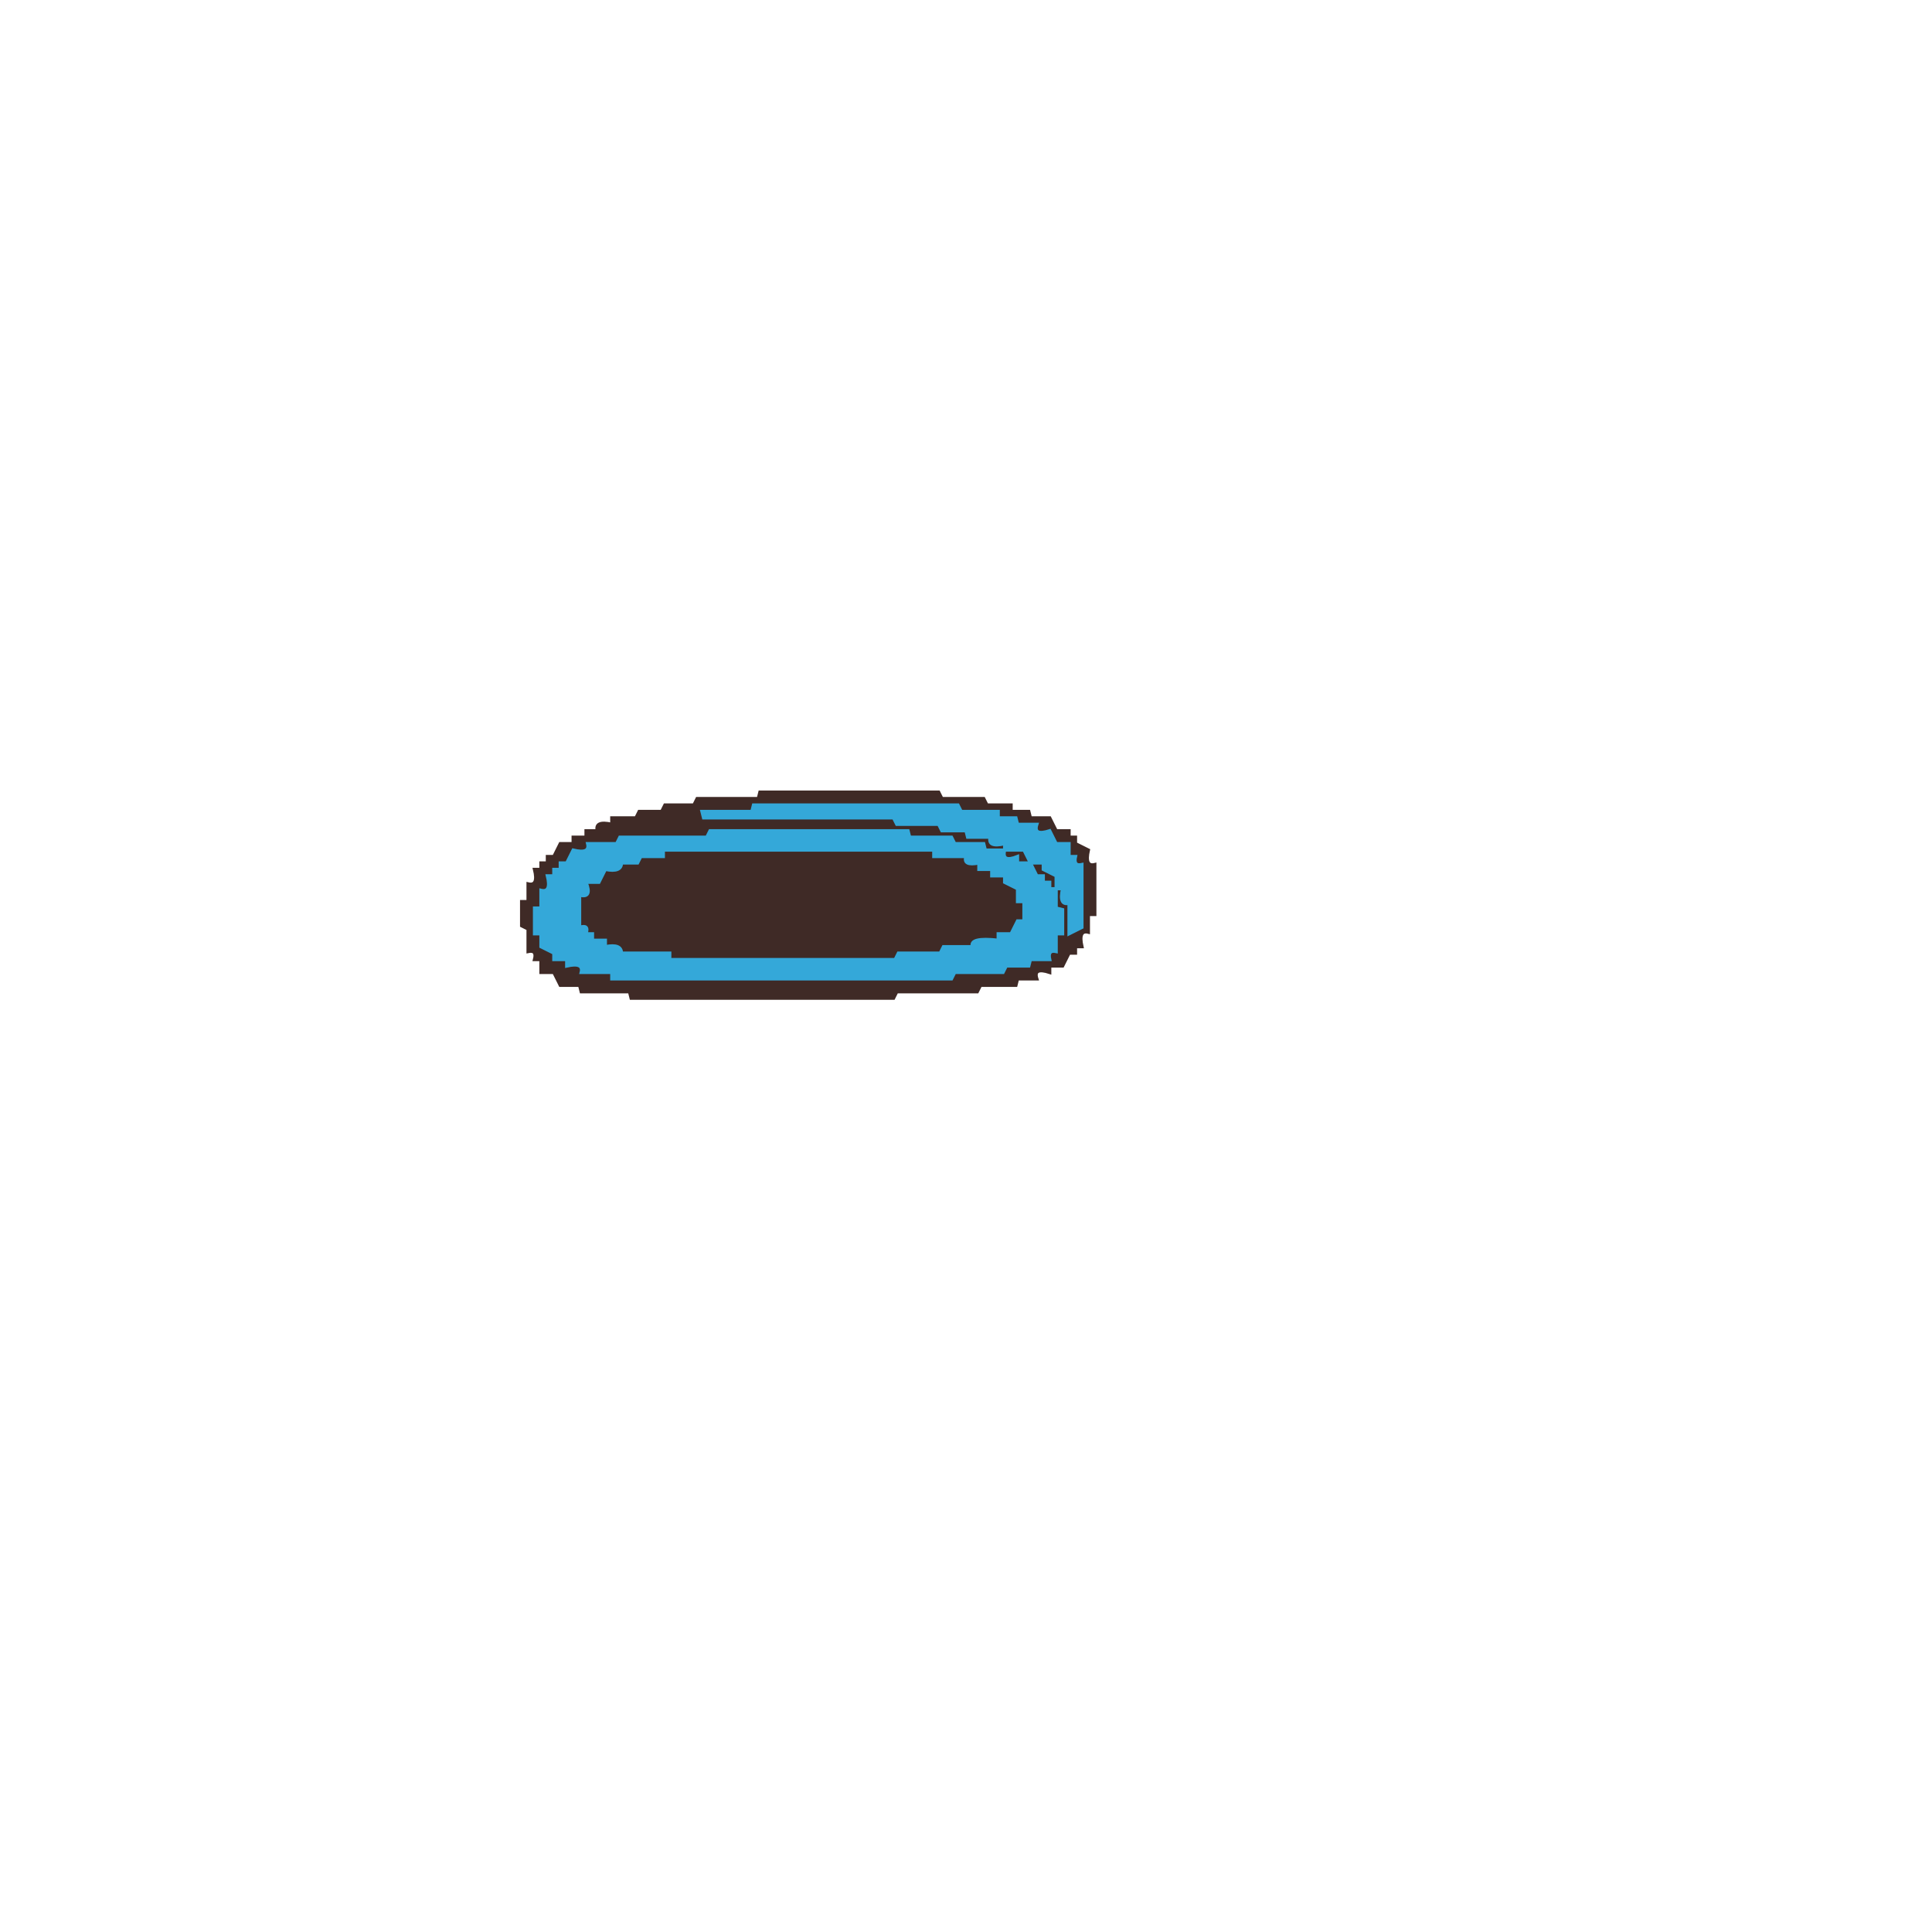
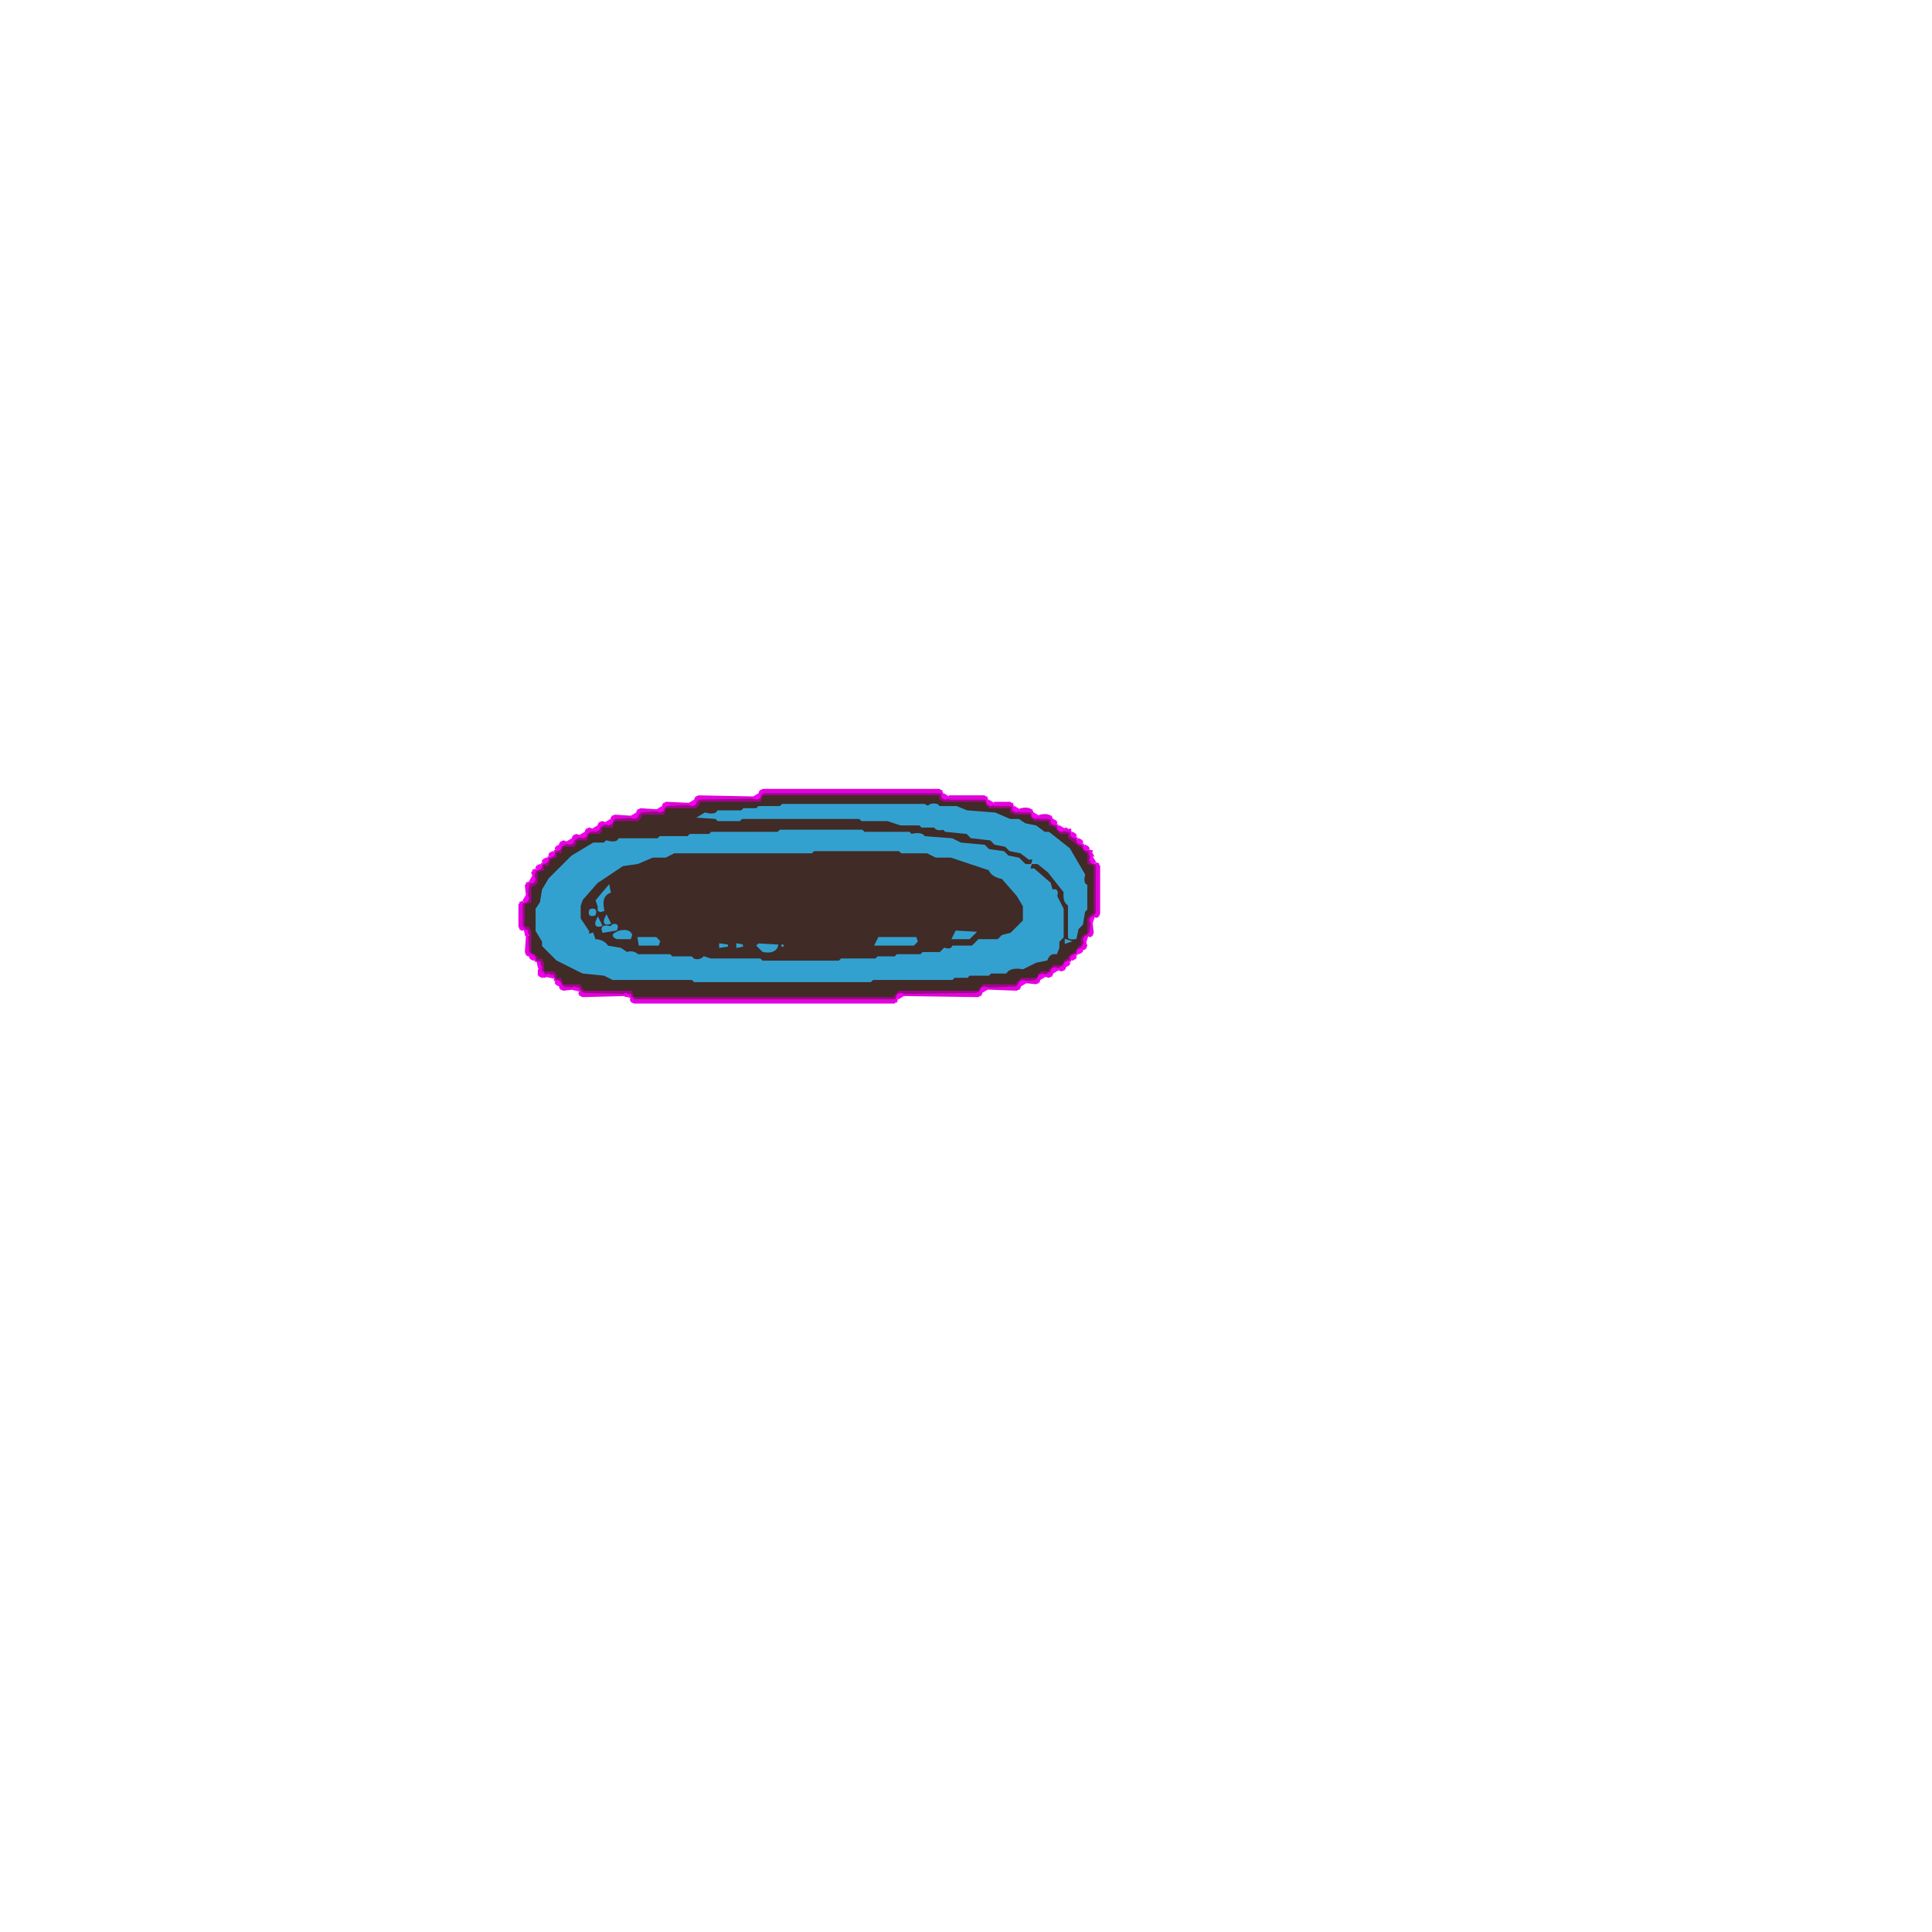
- <svg xmlns="http://www.w3.org/2000/svg" width="300" height="300" viewBox="0 0 600 600" version="1.1" desc="Created with imagetracer.js version 1.2.6">
-   <path fill="rgb(63,42,38)" stroke="rgb(63,42,38)" stroke-width="1" opacity="1" d="M 236 246 L 291.5 246 L 292.5 248 L 305.5 248 L 306.5 250 L 314 250 L 314 252 L 319.5 252 L 320 254 L 326 254 L 328 258 L 332 258 L 332 260 L 334 260 L 334 262 L 338 264 Q 336.8 269.3 340 268.5 L 340 284 L 338 284 L 338 289.5 Q 334.8 288.7 336 294 L 334 294 L 334 296 L 332 296 L 330 300 L 326 300 L 326 302 Q 320.8 300.3 322 304 L 316 304 L 315.5 306 L 304.5 306 L 303.5 308 L 278.5 308 L 277.5 310 L 196 310 L 195.5 308 L 180.5 308 L 180 306 L 174 306 L 172 302 L 168 302 L 168 298 L 166 298 Q 166.8 294.9 164 295.5 L 164 288.5 L 162 287.5 L 162 280 L 164 280 L 164 274.5 Q 167.3 275.3 166 270 L 168 270 L 168 268 L 170 268 L 170 266 L 172 266 L 174 262 L 178 262 L 178 260 L 182 260 L 182 258 L 185.5 258 Q 184.7 254.8 190 256 L 190 254 L 197.5 254 L 198.5 252 L 205.5 252 L 206.5 250 L 215.5 250 L 216.5 248 L 235.5 248 L 236 246 Z M 234 250 L 234 252 L 218 252 L 219 254 L 278 254 L 279 256 L 292 256 L 293 258 L 300 258 L 301 260 L 308 260 Q 307 264 312 262 L 312 264 L 318 264 L 320 268 L 324 268 L 326 272 L 328 272 L 328 276 L 330 276 Q 329 281 332 281 L 332 290 L 336 288 L 336 269 Q 333 269 334 266 L 332 266 L 332 262 L 328 262 L 326 258 Q 321 260 322 256 L 316 256 L 316 254 L 310 254 L 310 252 L 299 252 L 298 250 L 234 250 Z M 220 258 L 220 260 L 193 260 L 192 262 L 182 262 L 182 264 L 178 264 L 176 268 L 174 268 L 174 270 L 172 270 L 172 272 L 170 272 Q 171 277 168 277 L 168 282 L 166 282 L 166 290 L 168 290 L 168 294 L 172 296 L 172 298 L 176 298 L 176 300 Q 181 299 181 302 L 190 302 L 190 304 L 296 304 L 297 302 L 312 302 L 313 300 L 320 300 L 320 298 L 326 298 Q 325 295 328 296 L 328 290 L 330 290 L 330 283 L 328 282 L 328 276 L 324 274 L 324 272 L 322 272 L 322 270 L 320 270 L 320 268 Q 315 269 316 266 L 312 266 L 312 264 L 306 264 L 306 262 L 297 262 L 296 260 L 283 260 L 282 258 L 220 258 Z " />
-   <path fill="rgb(63,42,38)" stroke="rgb(63,42,38)" stroke-width="1" opacity="1" d="M 206 264 L 289.5 264 L 290 266 L 299.5 266 Q 298.7 269.3 304 268 L 304 270 L 308 270 L 308 272 L 312 272 L 312 274 L 316 276 L 316 280 L 318 280 L 318 286 L 316 286 L 314 290 L 310 290 L 309.5 292 Q 300.7 290.6 301.5 294 L 292.5 294 L 291.5 296 L 278.5 296 L 277.5 298 L 208 298 L 207.5 296 L 192.5 296 Q 193.3 292.8 188 294 L 188 292 L 184 292 L 184 290 L 182 290 Q 182.8 286.9 180 287.5 L 180 278 Q 183.7 279.2 182 274 L 186 274 L 188 270 Q 193.3 271.3 192.5 268 L 198 268 L 198.5 266 L 206 266 L 206 264 Z " />
-   <path fill="rgb(52,168,217)" stroke="rgb(52,168,217)" stroke-width="1" opacity="1" d="M 234 250 L 297.5 250 L 298.5 252 L 310 252 L 310 254 L 315.5 254 L 316 256 L 322 256 Q 320.8 259.7 326 258 L 328 262 L 332 262 L 332 266 L 334 266 Q 333.3 269.1 336 268.5 L 336 288 L 332 290 L 332 280.5 Q 328.8 281.3 330 276 L 328 276 L 328 282 L 330 282.5 L 330 290 L 328 290 L 328 295.5 Q 325.3 294.9 326 298 L 320 298 L 319.5 300 L 312.5 300 L 311.5 302 L 296.5 302 L 295.5 304 L 190 304 L 190 302 L 180.5 302 Q 181.3 298.8 176 300 L 176 298 L 172 298 L 172 296 L 168 294 L 168 290 L 166 290 L 166 282 L 168 282 L 168 276.5 Q 171.3 277.3 170 272 L 172 272 L 172 270 L 174 270 L 174 268 L 176 268 L 178 264 Q 183.3 265.3 182.5 262 L 191.5 262 L 192.5 260 L 219.5 260 L 220.5 258 L 282 258 L 282.5 260 L 295.5 260 L 296.5 262 L 305.5 262 L 306 264 L 312 264 L 312 262 Q 306.7 263.3 307.5 260 L 300.5 260 L 300 258 L 292.5 258 L 291.5 256 L 278.5 256 L 277.5 254 L 218.5 254 L 218 252 L 233.5 252 L 234 250 Z M 206 264 L 206 266 L 199 266 L 198 268 L 193 268 Q 193 271 188 270 L 186 274 L 182 274 Q 184 279 180 278 L 180 288 Q 183 287 182 290 L 184 290 L 184 292 L 188 292 L 188 294 Q 193 293 193 296 L 208 296 L 208 298 L 278 298 L 279 296 L 292 296 L 293 294 L 302 294 Q 301 291 310 292 L 310 290 L 314 290 L 316 286 L 318 286 L 318 280 L 316 280 L 316 276 L 312 274 L 312 272 L 308 272 L 308 270 L 304 270 L 304 268 Q 299 269 300 266 L 290 266 L 290 264 L 206 264 Z M 312 264 Q 311 268 316 266 L 316 268 L 320 268 L 318 264 L 312 264 Z M 320 268 L 322 272 L 324 272 L 324 274 L 326 274 L 326 276 L 328 276 L 328 272 L 324 270 L 324 268 L 320 268 Z " />
+ <svg xmlns="http://www.w3.org/2000/svg" width="300" height="300" viewBox="0 0 900 900" version="1.1" desc="Created with imagetracer.js version 1.2.6">
+   <path fill="rgb(64,43,38)" stroke="rgb(64,43,38)" stroke-width="1" opacity="1" d="M 355 370 L 437.5 370 L 438 371.5 L 439.5 373 L 459 373 L 460.5 376 L 470.5 376 L 471 377.5 L 472.5 379 L 480 379 L 481.5 382 L 488.5 382 L 489 383.5 L 492 385 L 493.5 388 L 498 388 L 498 389.5 L 502.5 394 L 504 394 L 505.5 397 L 507 397 L 507 401.5 L 510 403 L 510 425.5 L 508.5 426 L 507 427.5 L 507 435 L 504 436.5 L 504 441 L 502.5 441 L 501 444 L 498 445.5 Q 498.8 447.8 496.5 447 L 495 450 L 490.5 450 L 489 451.5 L 489 453 L 484.5 453 L 483 456 L 475.5 456 L 474 457.5 L 473.5 459 L 457.5 459 L 456 462 L 418.5 462 L 417 463.5 L 416.5 465 L 295 465 L 293.5 462 L 271.5 462 L 271 460.5 L 269.5 459 L 262 459 L 260.5 456 Q 258.3 456.8 259 454.5 L 257.5 453 L 253 453 L 253 448.5 L 251.5 447 Q 249.3 447.8 250 445.5 L 247 444 L 247 433.5 L 245.5 432 L 244 431.5 L 244 421 L 247 419.5 L 247 412.5 L 248.5 412 L 250 410.5 L 250 406 L 253 404.5 Q 252.3 402.3 254.5 403 L 256 400 L 259 398.5 Q 258.3 396.3 260.5 397 L 262 394 L 266.5 394 L 268 392.5 L 268 391 L 272.5 391 L 274 388 L 278.5 388 L 280 386.5 L 280 385 L 284.5 385 L 286 382 L 296.5 382 L 298 380.5 L 298.5 379 L 308.5 379 L 310 376 L 323.5 376 L 325 374.5 L 325.5 373 L 353.5 373 L 355 370 Z M 365 375 L 364 376 L 354 376 L 353 377 L 347 377 L 346 378 L 335 378 Q 333 380 329 379 L 326 381 L 334 381 L 335 382 L 345 382 L 346 381 L 401 381 L 402 382 L 414 382 L 420 384 L 429 384 L 430 385 L 436 385 Q 436 387 440 386 L 441 387 L 451 388 L 453 390 L 462 391 L 464 393 L 469 394 L 471 396 L 476 397 L 480 400 Q 482 399 481 402 L 484 402 L 489 406 L 496 416 Q 495 420 498 422 L 498 437 Q 498 437 501 437 L 502 433 L 504 431 L 505 425 L 506 424 L 506 413 Q 504 412 505 408 L 498 396 L 489 388 L 487 388 L 483 385 L 478 384 L 475 382 L 471 382 L 464 379 L 451 378 L 446 376 L 438 376 L 437 375 Q 433 374 433 376 L 431 375 L 365 375 Z M 364 387 L 363 388 L 332 388 L 331 389 L 322 389 L 321 390 L 308 390 L 307 391 L 289 391 Q 287 393 283 392 L 282 393 L 277 393 L 267 399 L 256 410 L 253 415 L 252 421 L 250 424 L 250 434 L 253 439 L 253 441 L 260 447 L 272 453 L 282 454 L 286 456 L 323 456 L 324 457 L 406 457 L 407 456 L 444 456 L 445 455 L 451 455 L 452 454 L 461 454 L 462 453 L 469 453 Q 471 450 477 451 L 483 448 L 488 447 Q 489 444 492 444 L 493 442 L 493 439 L 495 437 L 495 424 L 492 418 Q 493 414 490 415 L 489 412 L 482 405 Q 479 406 480 403 L 478 403 L 475 400 L 470 399 L 468 397 L 461 396 L 459 394 L 448 393 L 444 391 L 431 390 Q 429 388 425 389 L 424 388 L 403 388 L 402 387 L 364 387 Z M 497 438 L 497 439 L 498 439 L 497 438 Z " />
+   <path fill="rgb(64,43,38)" stroke="rgb(64,43,38)" stroke-width="1" opacity="1" d="M 378.5 396 L 418.5 396 L 419.5 397 L 431.5 397 L 435.5 399 L 442.5 399 L 460.5 405 Q 462.3 408.3 466.5 409 L 474 416.5 L 477 421.5 L 477 428.5 L 470.5 435 L 466.5 436 L 464.5 438 L 455.5 438 L 452.5 441 L 443.5 441 Q 442.8 442.8 439.5 442 L 437.5 444 L 429.5 444 L 428.5 445 L 417.5 445 L 416.5 446 L 408.5 446 L 407.5 447 L 391.5 447 L 390.5 448 L 354.5 448 L 353.5 447 L 330.5 447 L 327.5 446 Q 326.5 448 322.5 447 L 321.5 446 L 312.5 446 L 311.5 445 L 296.5 445 Q 295.5 443 291.5 444 L 288.5 442 L 282.5 441 Q 280.6 438.2 277 438 L 275.5 435 Q 273.3 435.8 274 433.5 L 270 427.5 L 270 421.5 L 271 418.5 L 277.5 411 L 289.5 403 L 296.5 402 L 303.5 399 L 309.5 399 L 313.5 397 L 377.5 397 L 378.5 396 Z M 284 413 L 278 420 L 279 423 Q 278 425 281 424 Q 280 417 284 416 L 284 413 Z M 275 424 Q 274 427 277 426 Q 278 423 275 424 Z M 283 427 Q 280 431 284 430 L 283 427 Z M 279 428 Q 276 432 280 431 L 279 428 Z M 286 431 L 285 432 Q 280 431 281 434 L 287 433 Q 288 430 286 431 Z M 289 434 L 287 435 Q 285 436 288 437 L 294 437 L 294 436 Q 293 433 289 434 Z M 446 434 L 444 437 L 452 437 L 454 435 L 446 434 Z M 298 437 L 298 440 L 307 440 L 307 439 L 306 437 L 298 437 Z M 410 437 L 408 440 L 426 440 L 427 439 L 427 437 L 410 437 Z M 336 440 L 336 441 L 339 441 L 336 440 Z M 344 440 L 344 441 L 346 441 L 344 440 Z M 354 440 L 353 441 L 356 443 Q 361 444 362 441 L 354 440 Z M 365 440 L 365 441 L 365 440 Z " />
+   <path fill="rgb(154,8,134)" stroke="rgb(154,8,134)" stroke-width="1" opacity="1" d="M 355.5 369 L 437.5 369 L 439 370.5 L 439.5 372 L 458.5 372 L 460 375 L 470.5 375 L 472 376.5 L 472.5 378 L 479.5 378 L 481 381 L 488.5 381 L 490 382.5 Q 489.3 384.8 491.5 384 L 493 387 L 497.5 387 L 499 388.5 Q 498.3 390.8 500.5 390 L 502 393 L 505 394.5 Q 504.3 396.8 506.5 396 L 508 397.5 L 508 402 L 511 403.5 L 511 425.5 L 509.5 427 L 508 427.5 L 508 434.5 L 505 436 L 505 440.5 L 503.5 442 Q 501.3 441.3 502 443.5 L 499 445 L 497.5 448 Q 495.3 447.3 496 449.5 L 494.5 451 L 490 451 L 488.5 454 L 484 454 L 484 455.5 L 482.5 457 L 475 457 L 473.5 460 L 457.5 460 L 457 461.5 L 455.5 463 L 418 463 L 416.5 466 L 295.5 466 L 294 464.5 L 293.5 463 L 271.5 463 L 270 460 L 262.5 460 L 261 458.5 Q 261.8 456.3 259.5 457 L 258 454 L 253.5 454 L 252 452.5 L 252 448 L 250.5 448 L 249 445 L 246 443.5 L 246 433.5 L 244.5 433 L 243 431.5 L 243 421.5 L 246 420 L 246 412.5 L 247.5 411 L 249 411 L 249 406.5 L 252 405 L 253.5 402 Q 255.8 402.8 255 400.5 L 258 399 L 259.5 396 Q 261.8 396.8 261 394.5 L 262.5 393 L 267 393 L 268.5 390 L 273 390 L 273 388.5 L 274.5 387 L 279 387 L 280.5 384 L 285 384 L 285 382.5 L 286.5 381 L 297 381 L 298.5 378 L 308.5 378 L 309 376.5 L 310.5 375 L 324 375 L 325.5 372 L 353.5 372 L 354 370.5 L 355.5 369 Z M 355 370 L 354 373 L 326 373 L 325 375 L 324 376 L 310 376 L 309 379 L 299 379 L 298 381 L 297 382 L 286 382 L 285 385 L 280 385 L 280 387 L 279 388 L 274 388 L 273 391 L 268 391 L 268 393 L 267 394 L 262 394 L 261 397 Q 258 396 259 399 L 256 400 L 255 403 Q 252 402 253 405 L 250 406 L 250 411 L 249 412 L 247 413 L 247 420 L 244 421 L 244 432 L 246 432 L 247 434 L 247 444 L 250 446 Q 249 448 252 447 L 253 449 L 253 453 L 258 453 L 259 455 Q 258 457 261 456 L 262 459 L 270 459 L 271 461 L 272 462 L 294 462 L 295 465 L 417 465 L 417 464 L 419 462 L 456 462 L 458 459 L 474 459 L 474 458 L 476 456 L 483 456 L 485 453 L 489 453 L 489 452 L 491 450 L 495 450 L 497 447 Q 499 448 498 446 L 501 444 L 503 441 L 504 441 L 504 437 L 507 435 L 507 428 L 509 426 L 510 426 L 510 403 L 507 402 L 507 397 L 506 397 L 504 394 L 503 394 L 498 390 L 498 388 L 494 388 L 492 385 L 489 384 L 489 382 L 482 382 L 480 379 L 473 379 L 471 378 L 471 376 L 461 376 L 459 373 L 440 373 L 438 372 L 438 370 L 355 370 Z " />
+   <path fill="rgb(226,2,221)" stroke="rgb(226,2,221)" stroke-width="1" opacity="1" d="M 355.5 368 L 437.5 368 L 439 369.5 L 437.5 369 L 355.5 369 L 354.5 370 Q 353 369 355.5 368 Z " />
+   <path fill="rgb(226,2,221)" stroke="rgb(226,2,221)" stroke-width="1" opacity="1" d="M 325.5 371 L 351 371.5 L 325.5 372 L 324.5 373 Q 323 372 325.5 371 Z " />
+   <path fill="rgb(226,2,221)" stroke="rgb(226,2,221)" stroke-width="1" opacity="1" d="M 353.5 371 L 353.5 372 L 353.5 371 Z " />
+   <path fill="rgb(226,2,221)" stroke="rgb(226,2,221)" stroke-width="1" opacity="1" d="M 439.5 371 L 439.5 372 L 439.5 371 Z " />
+   <path fill="rgb(226,2,221)" stroke="rgb(226,2,221)" stroke-width="1" opacity="1" d="M 442.5 371 L 458.5 371 L 460 372.5 L 458.5 372 L 442.5 372 L 442.5 371 Z " />
+   <path fill="rgb(226,2,221)" stroke="rgb(226,2,221)" stroke-width="1" opacity="1" d="M 310.5 374 L 321 374.5 L 310.5 375 L 309.5 376 Q 308 375 310.5 374 Z " />
+   <path fill="rgb(226,2,221)" stroke="rgb(226,2,221)" stroke-width="1" opacity="1" d="M 323.5 374 L 323.5 375 L 323.5 374 Z " />
+   <path fill="rgb(226,2,221)" stroke="rgb(226,2,221)" stroke-width="1" opacity="1" d="M 460.5 374 L 460.5 375 L 460.5 374 Z " />
+   <path fill="rgb(226,2,221)" stroke="rgb(226,2,221)" stroke-width="1" opacity="1" d="M 463.5 374 L 470.5 374 L 472 375.5 L 470.5 375 L 463.5 375 L 463.5 374 Z " />
+   <path fill="rgb(226,2,221)" stroke="rgb(226,2,221)" stroke-width="1" opacity="1" d="M 298.5 377 L 306 377.5 L 298.5 378 L 297.5 379 Q 296 378 298.5 377 Z " />
+   <path fill="rgb(226,2,221)" stroke="rgb(226,2,221)" stroke-width="1" opacity="1" d="M 308.5 377 L 308.5 378 L 308.5 377 Z " />
+   <path fill="rgb(226,2,221)" stroke="rgb(226,2,221)" stroke-width="1" opacity="1" d="M 472.5 377 L 472.5 378 L 472.5 377 Z " />
+   <path fill="rgb(226,2,221)" stroke="rgb(226,2,221)" stroke-width="1" opacity="1" d="M 475.5 377 Q 480 376 481 378.5 L 479.5 378 L 475.5 378 L 475.5 377 Z " />
+   <path fill="rgb(226,2,221)" stroke="rgb(226,2,221)" stroke-width="1" opacity="1" d="M 286.5 380 L 294 380.5 L 286.5 381 L 285.5 382 Q 284 381 286.5 380 Z " />
+   <path fill="rgb(226,2,221)" stroke="rgb(226,2,221)" stroke-width="1" opacity="1" d="M 296.5 380 L 296.5 381 L 296.5 380 Z " />
+   <path fill="rgb(226,2,221)" stroke="rgb(226,2,221)" stroke-width="1" opacity="1" d="M 481.5 380 L 481.5 381 L 481.5 380 Z " />
+   <path fill="rgb(226,2,221)" stroke="rgb(226,2,221)" stroke-width="1" opacity="1" d="M 484.5 380 Q 489 379 490 381.5 L 488.5 381 L 484.5 381 L 484.5 380 Z " />
+   <path fill="rgb(226,2,221)" stroke="rgb(226,2,221)" stroke-width="1" opacity="1" d="M 280.5 383 L 282 383.5 L 279.5 385 Q 278 384 280.5 383 Z " />
+   <path fill="rgb(226,2,221)" stroke="rgb(226,2,221)" stroke-width="1" opacity="1" d="M 284.5 383 L 284.5 384 L 284.5 383 Z " />
+   <path fill="rgb(226,2,221)" stroke="rgb(226,2,221)" stroke-width="1" opacity="1" d="M 490.5 383 L 490.5 384 L 490.5 383 Z " />
+   <path fill="rgb(226,2,221)" stroke="rgb(226,2,221)" stroke-width="1" opacity="1" d="M 492.5 384 L 492.5 385 L 492.5 384 Z " />
+   <path fill="rgb(226,2,221)" stroke="rgb(226,2,221)" stroke-width="1" opacity="1" d="M 274.5 386 L 276 386.5 L 273.5 388 Q 272 387 274.5 386 Z " />
+   <path fill="rgb(226,2,221)" stroke="rgb(226,2,221)" stroke-width="1" opacity="1" d="M 278.5 386 L 278.5 387 L 278.5 386 Z " />
+   <path fill="rgb(226,2,221)" stroke="rgb(226,2,221)" stroke-width="1" opacity="1" d="M 493.5 386 L 493.5 387 L 493.5 386 Z " />
+   <path fill="rgb(226,2,221)" stroke="rgb(226,2,221)" stroke-width="1" opacity="1" d="M 496.5 386 L 499 387.5 L 497.5 387 Q 495.1 386.9 496.5 386 Z " />
+   <path fill="rgb(226,2,221)" stroke="rgb(226,2,221)" stroke-width="1" opacity="1" d="M 268.5 389 L 270 389.5 L 267.5 391 Q 266 390 268.5 389 Z " />
+   <path fill="rgb(226,2,221)" stroke="rgb(226,2,221)" stroke-width="1" opacity="1" d="M 272.5 389 L 272.5 390 L 272.5 389 Z " />
+   <path fill="rgb(226,2,221)" stroke="rgb(226,2,221)" stroke-width="1" opacity="1" d="M 499.5 389 L 499.5 390 L 499.5 389 Z " />
+   <path fill="rgb(226,2,221)" stroke="rgb(226,2,221)" stroke-width="1" opacity="1" d="M 501.5 390 L 501.5 391 L 501.5 390 Z " />
+   <path fill="rgb(226,2,221)" stroke="rgb(226,2,221)" stroke-width="1" opacity="1" d="M 262.5 392 L 264 392.5 L 261.5 394 Q 260 393 262.5 392 Z " />
+   <path fill="rgb(226,2,221)" stroke="rgb(226,2,221)" stroke-width="1" opacity="1" d="M 266.5 392 L 266.5 393 L 266.5 392 Z " />
+   <path fill="rgb(226,2,221)" stroke="rgb(226,2,221)" stroke-width="1" opacity="1" d="M 502.5 392 L 502.5 393 L 502.5 392 Z " />
+   <path fill="rgb(226,2,221)" stroke="rgb(226,2,221)" stroke-width="1" opacity="1" d="M 504.5 393 L 504.5 394 L 504.5 393 Z " />
+   <path fill="rgb(226,2,221)" stroke="rgb(226,2,221)" stroke-width="1" opacity="1" d="M 260.5 395 L 260.5 396 L 260.5 395 Z " />
+   <path fill="rgb(226,2,221)" stroke="rgb(226,2,221)" stroke-width="1" opacity="1" d="M 505.5 395 L 505.5 396 L 505.5 395 Z " />
+   <path fill="rgb(226,2,221)" stroke="rgb(226,2,221)" stroke-width="1" opacity="1" d="M 258.5 396 L 258.5 397 L 258.5 396 Z " />
+   <path fill="rgb(226,2,221)" stroke="rgb(226,2,221)" stroke-width="1" opacity="1" d="M 507.5 396 L 509 398.5 L 508 398.5 L 507.5 396 Z " />
+   <path fill="rgb(226,2,221)" stroke="rgb(226,2,221)" stroke-width="1" opacity="1" d="M 257.5 398 L 257.5 399 L 257.5 398 Z " />
+   <path fill="rgb(226,2,221)" stroke="rgb(226,2,221)" stroke-width="1" opacity="1" d="M 255.5 399 L 255.5 400 L 255.5 399 Z " />
+   <path fill="rgb(226,2,221)" stroke="rgb(226,2,221)" stroke-width="1" opacity="1" d="M 254.5 401 L 254.5 402 L 254.5 401 Z " />
+   <path fill="rgb(226,2,221)" stroke="rgb(226,2,221)" stroke-width="1" opacity="1" d="M 508.5 401 L 508.5 402 L 508.5 401 Z " />
+   <path fill="rgb(226,2,221)" stroke="rgb(226,2,221)" stroke-width="1" opacity="1" d="M 252.5 402 L 252.5 403 L 252.5 402 Z " />
+   <path fill="rgb(226,2,221)" stroke="rgb(226,2,221)" stroke-width="1" opacity="1" d="M 510.5 402 L 512 403.5 L 512 425.5 Q 511 428 510 426.5 L 511 425.5 L 511 403.5 L 510.5 402 Z " />
+   <path fill="rgb(226,2,221)" stroke="rgb(226,2,221)" stroke-width="1" opacity="1" d="M 251.5 404 L 251.5 405 L 251.5 404 Z " />
+   <path fill="rgb(226,2,221)" stroke="rgb(226,2,221)" stroke-width="1" opacity="1" d="M 249.5 405 L 249 406.5 L 248.5 408 L 248 406.5 L 249.5 405 Z " />
+   <path fill="rgb(226,2,221)" stroke="rgb(226,2,221)" stroke-width="1" opacity="1" d="M 248.5 410 L 248.5 411 L 248.5 410 Z " />
+   <path fill="rgb(226,2,221)" stroke="rgb(226,2,221)" stroke-width="1" opacity="1" d="M 246.5 411 L 246 412.5 L 245.5 417 L 245 412.5 L 246.5 411 Z " />
+   <path fill="rgb(226,2,221)" stroke="rgb(226,2,221)" stroke-width="1" opacity="1" d="M 245.5 419 L 245.5 420 L 245.5 419 Z " />
+   <path fill="rgb(226,2,221)" stroke="rgb(226,2,221)" stroke-width="1" opacity="1" d="M 243.5 420 L 243 421.5 L 243 431.5 L 244 432.5 Q 243 434 242 431.5 L 242 421.5 L 243.5 420 Z " />
+   <path fill="rgb(226,2,221)" stroke="rgb(226,2,221)" stroke-width="1" opacity="1" d="M 508.5 427 L 508.5 428 L 508.5 427 Z " />
+   <path fill="rgb(226,2,221)" stroke="rgb(226,2,221)" stroke-width="1" opacity="1" d="M 508.5 430 L 509 434.5 Q 508 437 507 435.5 L 508 434.5 L 508.5 430 Z " />
+   <path fill="rgb(226,2,221)" stroke="rgb(226,2,221)" stroke-width="1" opacity="1" d="M 245.5 433 L 245.5 434 L 245.5 433 Z " />
+   <path fill="rgb(226,2,221)" stroke="rgb(226,2,221)" stroke-width="1" opacity="1" d="M 245.5 436 L 246 443.5 L 247 444.5 Q 246 446 245 443.5 L 245.5 436 Z " />
+   <path fill="rgb(226,2,221)" stroke="rgb(226,2,221)" stroke-width="1" opacity="1" d="M 505.5 436 L 505.5 437 L 505.5 436 Z " />
+   <path fill="rgb(226,2,221)" stroke="rgb(226,2,221)" stroke-width="1" opacity="1" d="M 505.5 439 L 506 440.5 Q 505 443 504 441.5 L 505.5 439 Z " />
+   <path fill="rgb(226,2,221)" stroke="rgb(226,2,221)" stroke-width="1" opacity="1" d="M 502.5 442 L 502.5 443 L 502.5 442 Z " />
+   <path fill="rgb(226,2,221)" stroke="rgb(226,2,221)" stroke-width="1" opacity="1" d="M 501.5 444 L 501.5 445 L 501.5 444 Z " />
+   <path fill="rgb(226,2,221)" stroke="rgb(226,2,221)" stroke-width="1" opacity="1" d="M 248.5 445 L 248.5 446 L 248.5 445 Z " />
+   <path fill="rgb(226,2,221)" stroke="rgb(226,2,221)" stroke-width="1" opacity="1" d="M 499.5 445 L 499.5 446 L 499.5 445 Z " />
+   <path fill="rgb(226,2,221)" stroke="rgb(226,2,221)" stroke-width="1" opacity="1" d="M 249.5 447 L 249.5 448 L 249.5 447 Z " />
+   <path fill="rgb(226,2,221)" stroke="rgb(226,2,221)" stroke-width="1" opacity="1" d="M 498.5 447 L 498.5 448 L 498.5 447 Z " />
+   <path fill="rgb(226,2,221)" stroke="rgb(226,2,221)" stroke-width="1" opacity="1" d="M 251.5 448 L 251.5 449 L 251.5 448 Z " />
+   <path fill="rgb(226,2,221)" stroke="rgb(226,2,221)" stroke-width="1" opacity="1" d="M 496.5 448 L 496.5 449 L 496.5 448 Z " />
+   <path fill="rgb(226,2,221)" stroke="rgb(226,2,221)" stroke-width="1" opacity="1" d="M 495.5 450 Q 497 451 494.5 452 L 493 451.5 L 495.5 450 Z " />
+   <path fill="rgb(226,2,221)" stroke="rgb(226,2,221)" stroke-width="1" opacity="1" d="M 251.5 451 L 253.5 454 L 255 454.5 L 253.5 455 Q 249.9 453.9 251.5 451 Z " />
+   <path fill="rgb(226,2,221)" stroke="rgb(226,2,221)" stroke-width="1" opacity="1" d="M 490.5 451 L 490.5 452 L 490.5 451 Z " />
+   <path fill="rgb(226,2,221)" stroke="rgb(226,2,221)" stroke-width="1" opacity="1" d="M 489.5 453 Q 491 454 488.5 455 L 487 454.5 L 489.5 453 Z " />
+   <path fill="rgb(226,2,221)" stroke="rgb(226,2,221)" stroke-width="1" opacity="1" d="M 257.5 454 L 257.5 455 L 257.5 454 Z " />
+   <path fill="rgb(226,2,221)" stroke="rgb(226,2,221)" stroke-width="1" opacity="1" d="M 484.5 454 L 484.5 455 L 484.5 454 Z " />
+   <path fill="rgb(226,2,221)" stroke="rgb(226,2,221)" stroke-width="1" opacity="1" d="M 258.5 456 L 258.5 457 L 258.5 456 Z " />
+   <path fill="rgb(226,2,221)" stroke="rgb(226,2,221)" stroke-width="1" opacity="1" d="M 483.5 456 Q 485 457 482.5 458 L 478 457.5 L 482.5 457 L 483.5 456 Z " />
+   <path fill="rgb(226,2,221)" stroke="rgb(226,2,221)" stroke-width="1" opacity="1" d="M 260.5 457 L 260.5 458 L 260.5 457 Z " />
+   <path fill="rgb(226,2,221)" stroke="rgb(226,2,221)" stroke-width="1" opacity="1" d="M 475.5 457 L 475.5 458 L 475.5 457 Z " />
+   <path fill="rgb(226,2,221)" stroke="rgb(226,2,221)" stroke-width="1" opacity="1" d="M 261.5 459 L 262.5 460 L 267 460.5 L 262.5 461 Q 260 460 261.5 459 Z " />
+   <path fill="rgb(226,2,221)" stroke="rgb(226,2,221)" stroke-width="1" opacity="1" d="M 474.5 459 Q 476 460 473.5 461 L 460 460.5 L 473.5 460 L 474.5 459 Z " />
+   <path fill="rgb(226,2,221)" stroke="rgb(226,2,221)" stroke-width="1" opacity="1" d="M 269.5 460 L 269.5 461 L 269.5 460 Z " />
+   <path fill="rgb(226,2,221)" stroke="rgb(226,2,221)" stroke-width="1" opacity="1" d="M 457.5 460 L 457.5 461 L 457.5 460 Z " />
+   <path fill="rgb(226,2,221)" stroke="rgb(226,2,221)" stroke-width="1" opacity="1" d="M 270.5 462 L 271.5 463 L 291 463.5 L 271.5 464 Q 269 463 270.5 462 Z " />
+   <path fill="rgb(226,2,221)" stroke="rgb(226,2,221)" stroke-width="1" opacity="1" d="M 456.5 462 Q 458 463 455.5 464 L 421 463.5 L 455.5 463 L 456.5 462 Z " />
+   <path fill="rgb(226,2,221)" stroke="rgb(226,2,221)" stroke-width="1" opacity="1" d="M 293.5 463 L 293.5 464 L 293.5 463 Z " />
+   <path fill="rgb(226,2,221)" stroke="rgb(226,2,221)" stroke-width="1" opacity="1" d="M 418.5 463 L 418.5 464 L 418.5 463 Z " />
+   <path fill="rgb(226,2,221)" stroke="rgb(226,2,221)" stroke-width="1" opacity="1" d="M 294.5 465 L 295.5 466 L 416.5 466 L 418 465.5 L 416.5 467 L 295.5 467 Q 293 466 294.5 465 Z " />
+   <path fill="rgb(242,0,240)" stroke="rgb(242,0,240)" stroke-width="1" opacity="1" d="M 354.5 368 L 354.5 369 L 354.5 368 Z " />
+   <path fill="rgb(242,0,240)" stroke="rgb(242,0,240)" stroke-width="1" opacity="1" d="M 438.5 368 L 438.5 369 L 438.5 368 Z " />
+   <path fill="rgb(242,0,240)" stroke="rgb(242,0,240)" stroke-width="1" opacity="1" d="M 353.5 370 Q 355 371 352.5 372 L 351 371.5 L 353.5 370 Z " />
+   <path fill="rgb(242,0,240)" stroke="rgb(242,0,240)" stroke-width="1" opacity="1" d="M 439.5 370 L 442 371.5 L 440.5 372 Q 438 371 439.5 370 Z " />
+   <path fill="rgb(242,0,240)" stroke="rgb(242,0,240)" stroke-width="1" opacity="1" d="M 324.5 371 L 324.5 372 L 324.5 371 Z " />
+   <path fill="rgb(242,0,240)" stroke="rgb(242,0,240)" stroke-width="1" opacity="1" d="M 459.5 371 L 459.5 372 L 459.5 371 Z " />
+   <path fill="rgb(242,0,240)" stroke="rgb(242,0,240)" stroke-width="1" opacity="1" d="M 323.5 373 Q 325 374 322.5 375 L 321 374.5 L 323.5 373 Z " />
+   <path fill="rgb(242,0,240)" stroke="rgb(242,0,240)" stroke-width="1" opacity="1" d="M 460.5 373 L 463 374.5 L 461.5 375 Q 459 374 460.5 373 Z " />
+   <path fill="rgb(242,0,240)" stroke="rgb(242,0,240)" stroke-width="1" opacity="1" d="M 309.5 374 L 309.5 375 L 309.5 374 Z " />
+   <path fill="rgb(242,0,240)" stroke="rgb(242,0,240)" stroke-width="1" opacity="1" d="M 471.5 374 L 471.5 375 L 471.5 374 Z " />
+   <path fill="rgb(242,0,240)" stroke="rgb(242,0,240)" stroke-width="1" opacity="1" d="M 308.5 376 Q 310 377 307.5 378 L 306 377.5 L 308.5 376 Z " />
+   <path fill="rgb(242,0,240)" stroke="rgb(242,0,240)" stroke-width="1" opacity="1" d="M 472.5 376 L 475 377.5 L 473.5 378 Q 471 377 472.5 376 Z " />
+   <path fill="rgb(242,0,240)" stroke="rgb(242,0,240)" stroke-width="1" opacity="1" d="M 297.5 377 L 297.5 378 L 297.5 377 Z " />
+   <path fill="rgb(242,0,240)" stroke="rgb(242,0,240)" stroke-width="1" opacity="1" d="M 480.5 377 L 480.5 378 L 480.5 377 Z " />
+   <path fill="rgb(242,0,240)" stroke="rgb(242,0,240)" stroke-width="1" opacity="1" d="M 296.5 379 Q 298 380 295.5 381 L 294 380.5 L 296.5 379 Z " />
+   <path fill="rgb(242,0,240)" stroke="rgb(242,0,240)" stroke-width="1" opacity="1" d="M 481.5 379 L 484 380.5 L 482.5 381 Q 480 380 481.5 379 Z " />
+   <path fill="rgb(242,0,240)" stroke="rgb(242,0,240)" stroke-width="1" opacity="1" d="M 285.5 380 L 285.5 381 L 285.5 380 Z " />
+   <path fill="rgb(242,0,240)" stroke="rgb(242,0,240)" stroke-width="1" opacity="1" d="M 489.5 380 L 489.5 381 L 489.5 380 Z " />
+   <path fill="rgb(242,0,240)" stroke="rgb(242,0,240)" stroke-width="1" opacity="1" d="M 284.5 382 Q 286 383 283.5 384 L 282 383.5 L 284.5 382 Z " />
+   <path fill="rgb(242,0,240)" stroke="rgb(242,0,240)" stroke-width="1" opacity="1" d="M 490.5 382 Q 493 383 491.5 384 Q 489 383 490.5 382 Z " />
+   <path fill="rgb(242,0,240)" stroke="rgb(242,0,240)" stroke-width="1" opacity="1" d="M 279.5 383 L 279.5 384 L 279.5 383 Z " />
+   <path fill="rgb(242,0,240)" stroke="rgb(242,0,240)" stroke-width="1" opacity="1" d="M 278.5 385 Q 280 386 277.5 387 L 276 386.5 L 278.5 385 Z " />
+   <path fill="rgb(242,0,240)" stroke="rgb(242,0,240)" stroke-width="1" opacity="1" d="M 493.5 385 L 496 386.5 L 494.5 387 Q 492 386 493.5 385 Z " />
+   <path fill="rgb(242,0,240)" stroke="rgb(242,0,240)" stroke-width="1" opacity="1" d="M 273.5 386 L 273.5 387 L 273.5 386 Z " />
+   <path fill="rgb(242,0,240)" stroke="rgb(242,0,240)" stroke-width="1" opacity="1" d="M 498.5 386 L 498.5 387 L 498.5 386 Z " />
+   <path fill="rgb(242,0,240)" stroke="rgb(242,0,240)" stroke-width="1" opacity="1" d="M 272.5 388 Q 274 389 271.5 390 L 270 389.5 L 272.5 388 Z " />
+   <path fill="rgb(242,0,240)" stroke="rgb(242,0,240)" stroke-width="1" opacity="1" d="M 499.5 388 Q 502 389 500.5 390 Q 498 389 499.5 388 Z " />
+   <path fill="rgb(242,0,240)" stroke="rgb(242,0,240)" stroke-width="1" opacity="1" d="M 267.5 389 L 267.5 390 L 267.5 389 Z " />
+   <path fill="rgb(242,0,240)" stroke="rgb(242,0,240)" stroke-width="1" opacity="1" d="M 266.5 391 Q 268 392 265.5 393 L 264 392.5 L 266.5 391 Z " />
+   <path fill="rgb(242,0,240)" stroke="rgb(242,0,240)" stroke-width="1" opacity="1" d="M 502.5 391 Q 505 392 503.5 393 Q 501 392 502.5 391 Z " />
+   <path fill="rgb(242,0,240)" stroke="rgb(242,0,240)" stroke-width="1" opacity="1" d="M 261.5 392 L 261.5 393 L 261.5 392 Z " />
+   <path fill="rgb(242,0,240)" stroke="rgb(242,0,240)" stroke-width="1" opacity="1" d="M 260.5 394 Q 262 395 259.5 396 Q 258 395 260.5 394 Z " />
+   <path fill="rgb(242,0,240)" stroke="rgb(242,0,240)" stroke-width="1" opacity="1" d="M 505.5 394 Q 508 395 506.5 396 Q 504 395 505.5 394 Z " />
+   <path fill="rgb(242,0,240)" stroke="rgb(242,0,240)" stroke-width="1" opacity="1" d="M 508.5 396 L 508.5 397 L 508.5 396 Z " />
+   <path fill="rgb(242,0,240)" stroke="rgb(242,0,240)" stroke-width="1" opacity="1" d="M 257.5 397 Q 259 398 256.5 399 Q 255 398 257.5 397 Z " />
+   <path fill="rgb(242,0,240)" stroke="rgb(242,0,240)" stroke-width="1" opacity="1" d="M 508.5 399 L 510 401.5 Q 509 403 508 400.5 L 508.5 399 Z " />
+   <path fill="rgb(242,0,240)" stroke="rgb(242,0,240)" stroke-width="1" opacity="1" d="M 254.5 400 Q 256 401 253.5 402 Q 252 401 254.5 400 Z " />
+   <path fill="rgb(242,0,240)" stroke="rgb(242,0,240)" stroke-width="1" opacity="1" d="M 511.5 402 L 511.5 403 L 511.5 402 Z " />
+   <path fill="rgb(242,0,240)" stroke="rgb(242,0,240)" stroke-width="1" opacity="1" d="M 251.5 403 Q 253 404 250.5 405 Q 249 404 251.5 403 Z " />
+   <path fill="rgb(242,0,240)" stroke="rgb(242,0,240)" stroke-width="1" opacity="1" d="M 248.5 405 L 248.5 406 L 248.5 405 Z " />
+   <path fill="rgb(242,0,240)" stroke="rgb(242,0,240)" stroke-width="1" opacity="1" d="M 248.5 408 L 249 409.5 Q 248 412 247 410.5 L 248.5 408 Z " />
+   <path fill="rgb(242,0,240)" stroke="rgb(242,0,240)" stroke-width="1" opacity="1" d="M 245.5 411 L 245.5 412 L 245.5 411 Z " />
+   <path fill="rgb(242,0,240)" stroke="rgb(242,0,240)" stroke-width="1" opacity="1" d="M 245.5 417 L 246 418.5 Q 245 421 244 419.5 L 245.5 417 Z " />
+   <path fill="rgb(242,0,240)" stroke="rgb(242,0,240)" stroke-width="1" opacity="1" d="M 242.5 420 L 242.5 421 L 242.5 420 Z " />
+   <path fill="rgb(242,0,240)" stroke="rgb(242,0,240)" stroke-width="1" opacity="1" d="M 511.5 426 L 511.5 427 L 511.5 426 Z " />
+   <path fill="rgb(242,0,240)" stroke="rgb(242,0,240)" stroke-width="1" opacity="1" d="M 509.5 427 L 509 428.5 L 508.5 430 L 508 428.5 L 509.5 427 Z " />
+   <path fill="rgb(242,0,240)" stroke="rgb(242,0,240)" stroke-width="1" opacity="1" d="M 242.5 432 L 242.5 433 L 242.5 432 Z " />
+   <path fill="rgb(242,0,240)" stroke="rgb(242,0,240)" stroke-width="1" opacity="1" d="M 244.5 433 L 246 435.5 L 245 435.5 L 244.5 433 Z " />
+   <path fill="rgb(242,0,240)" stroke="rgb(242,0,240)" stroke-width="1" opacity="1" d="M 508.5 435 L 508.5 436 L 508.5 435 Z " />
+   <path fill="rgb(242,0,240)" stroke="rgb(242,0,240)" stroke-width="1" opacity="1" d="M 506.5 436 L 506 437.5 L 505.5 439 L 505 437.5 L 506.5 436 Z " />
+   <path fill="rgb(242,0,240)" stroke="rgb(242,0,240)" stroke-width="1" opacity="1" d="M 505.5 441 L 505.5 442 L 505.5 441 Z " />
+   <path fill="rgb(242,0,240)" stroke="rgb(242,0,240)" stroke-width="1" opacity="1" d="M 503.5 442 Q 505 443 502.5 444 Q 501 443 503.5 442 Z " />
+   <path fill="rgb(242,0,240)" stroke="rgb(242,0,240)" stroke-width="1" opacity="1" d="M 245.5 444 L 245.5 445 L 245.5 444 Z " />
+   <path fill="rgb(242,0,240)" stroke="rgb(242,0,240)" stroke-width="1" opacity="1" d="M 247.5 445 Q 250 446 248.5 447 Q 246 446 247.5 445 Z " />
+   <path fill="rgb(242,0,240)" stroke="rgb(242,0,240)" stroke-width="1" opacity="1" d="M 500.5 445 Q 502 446 499.5 447 Q 498 446 500.5 445 Z " />
+   <path fill="rgb(242,0,240)" stroke="rgb(242,0,240)" stroke-width="1" opacity="1" d="M 250.5 448 L 252 450.5 L 251 450.5 L 250.5 448 Z " />
+   <path fill="rgb(242,0,240)" stroke="rgb(242,0,240)" stroke-width="1" opacity="1" d="M 497.5 448 Q 499 449 496.5 450 Q 495 449 497.5 448 Z " />
+   <path fill="rgb(242,0,240)" stroke="rgb(242,0,240)" stroke-width="1" opacity="1" d="M 491.5 451 L 493 451.5 L 490.5 453 Q 489 452 491.5 451 Z " />
+   <path fill="rgb(242,0,240)" stroke="rgb(242,0,240)" stroke-width="1" opacity="1" d="M 495.5 451 L 495.5 452 L 495.5 451 Z " />
+   <path fill="rgb(242,0,240)" stroke="rgb(242,0,240)" stroke-width="1" opacity="1" d="M 251.5 453 Q 254 454 252.5 455 Q 250 454 251.5 453 Z " />
+   <path fill="rgb(242,0,240)" stroke="rgb(242,0,240)" stroke-width="1" opacity="1" d="M 255.5 454 L 258 455.5 L 256.5 455 Q 254.1 454.9 255.5 454 Z " />
+   <path fill="rgb(242,0,240)" stroke="rgb(242,0,240)" stroke-width="1" opacity="1" d="M 485.5 454 L 487 454.5 L 484.5 456 Q 483 455 485.5 454 Z " />
+   <path fill="rgb(242,0,240)" stroke="rgb(242,0,240)" stroke-width="1" opacity="1" d="M 489.5 454 L 489.5 455 L 489.5 454 Z " />
+   <path fill="rgb(242,0,240)" stroke="rgb(242,0,240)" stroke-width="1" opacity="1" d="M 259.5 457 Q 262 458 260.5 459 Q 258 458 259.5 457 Z " />
+   <path fill="rgb(242,0,240)" stroke="rgb(242,0,240)" stroke-width="1" opacity="1" d="M 476.5 457 L 478 457.5 L 475.5 459 Q 474 458 476.5 457 Z " />
+   <path fill="rgb(242,0,240)" stroke="rgb(242,0,240)" stroke-width="1" opacity="1" d="M 483.5 457 L 483.5 458 L 483.5 457 Z " />
+   <path fill="rgb(242,0,240)" stroke="rgb(242,0,240)" stroke-width="1" opacity="1" d="M 261.5 460 L 261.5 461 L 261.5 460 Z " />
+   <path fill="rgb(242,0,240)" stroke="rgb(242,0,240)" stroke-width="1" opacity="1" d="M 267.5 460 L 270 461.5 L 268.5 461 Q 266.1 460.9 267.5 460 Z " />
+   <path fill="rgb(242,0,240)" stroke="rgb(242,0,240)" stroke-width="1" opacity="1" d="M 458.5 460 L 460 460.5 L 457.5 462 Q 456 461 458.5 460 Z " />
+   <path fill="rgb(242,0,240)" stroke="rgb(242,0,240)" stroke-width="1" opacity="1" d="M 474.5 460 L 474.5 461 L 474.5 460 Z " />
+   <path fill="rgb(242,0,240)" stroke="rgb(242,0,240)" stroke-width="1" opacity="1" d="M 270.5 463 L 270.5 464 L 270.5 463 Z " />
+   <path fill="rgb(242,0,240)" stroke="rgb(242,0,240)" stroke-width="1" opacity="1" d="M 291.5 463 L 294 464.5 L 292.5 464 Q 290.1 463.9 291.5 463 Z " />
+   <path fill="rgb(242,0,240)" stroke="rgb(242,0,240)" stroke-width="1" opacity="1" d="M 419.5 463 L 421 463.5 L 418.5 465 Q 417 464 419.5 463 Z " />
+   <path fill="rgb(242,0,240)" stroke="rgb(242,0,240)" stroke-width="1" opacity="1" d="M 456.5 463 L 456.5 464 L 456.5 463 Z " />
+   <path fill="rgb(242,0,240)" stroke="rgb(242,0,240)" stroke-width="1" opacity="1" d="M 294.5 466 L 294.5 467 L 294.5 466 Z " />
+   <path fill="rgb(242,0,240)" stroke="rgb(242,0,240)" stroke-width="1" opacity="1" d="M 417.5 466 L 417.5 467 L 417.5 466 Z " />
+   <path fill="rgb(51,161,208)" stroke="rgb(51,161,208)" stroke-width="1" opacity="1" d="M 364.5 375 L 430.5 375 L 432.5 376 Q 433.3 374.3 436.5 375 L 437.5 376 L 445.5 376 L 450.5 378 L 463.5 379 L 470.5 382 L 474.5 382 L 477.5 384 L 482.5 385 L 486.5 388 L 488.5 388 L 498 395.5 L 505 407.5 Q 504 411.5 506 412.5 L 506 423.5 L 505 424.5 L 504 430.5 L 502 432.5 L 501 437 Q 498 437.4 498 436.5 L 498 421.5 Q 495.4 420.1 496 415.5 L 488.5 406 L 483.5 402 L 481 402 Q 482.1 399.3 479.5 400 L 475.5 397 L 470.5 396 L 468.5 394 L 463.5 393 L 461.5 391 L 452.5 390 L 450.5 388 L 440.5 387 L 439.5 386 Q 436.2 386.8 435.5 385 L 429.5 385 L 428.5 384 L 419.5 384 L 413.5 382 L 401.5 382 L 400.5 381 L 345.5 381 L 344.5 382 L 334.5 382 L 333.5 381 L 326 380.5 L 328.5 379 Q 333.3 380.3 334.5 378 L 345.5 378 L 346.5 377 L 352.5 377 L 353.5 376 L 363.5 376 L 364.5 375 Z " />
+   <path fill="rgb(51,161,208)" stroke="rgb(51,161,208)" stroke-width="1" opacity="1" d="M 363.5 387 L 401.5 387 L 402.5 388 L 423.5 388 L 424.5 389 Q 429.3 387.8 430.5 390 L 443.5 391 L 447.5 393 L 458.5 394 L 460.5 396 L 467.5 397 L 469.5 399 L 474.5 400 L 477.5 403 L 480 403 Q 478.9 405.7 481.5 405 L 489 411.5 L 490 415 Q 493 413.8 492 417.5 L 495 423.5 L 495 436.5 L 493 438.5 L 493 441.5 L 492 444 Q 488.8 443.5 487.5 447 L 482.5 448 L 476.5 451 Q 470.5 450 468.5 453 L 461.5 453 L 460.5 454 L 451.5 454 L 450.5 455 L 444.5 455 L 443.5 456 L 406.5 456 L 405.5 457 L 323.5 457 L 322.5 456 L 285.5 456 L 281.5 454 L 271.5 453 L 259.5 447 L 253 440.5 L 253 438.5 L 250 433.5 L 250 423.5 L 252 420.5 L 253 414.5 L 256 409.5 L 266.5 399 L 276.5 393 L 281.5 393 L 282.5 392 Q 287.3 393.3 288.5 391 L 306.5 391 L 307.5 390 L 320.5 390 L 321.5 389 L 330.5 389 L 331.5 388 L 362.5 388 L 363.5 387 Z M 379 396 L 378 397 L 314 397 L 310 399 L 304 399 L 297 402 L 290 403 L 278 411 L 271 419 L 270 422 L 270 428 L 274 434 Q 273 436 276 435 L 277 438 Q 281 438 283 441 L 289 442 L 292 444 Q 295 443 297 445 L 312 445 L 313 446 L 322 446 L 323 447 Q 326 448 328 446 L 331 447 L 354 447 L 355 448 L 391 448 L 392 447 L 408 447 L 409 446 L 417 446 L 418 445 L 429 445 L 430 444 L 438 444 L 440 442 Q 443 443 444 441 L 453 441 L 456 438 L 465 438 L 467 436 L 471 435 L 477 429 L 477 422 L 474 417 L 467 409 Q 462 408 461 405 L 443 399 L 436 399 L 432 397 L 420 397 L 419 396 L 379 396 Z " />
+   <path fill="rgb(51,161,208)" stroke="rgb(51,161,208)" stroke-width="1" opacity="1" d="M 283.5 413 L 284 415.5 Q 279.5 417.3 281 424 Q 278.3 425.1 279 422.5 L 278 419.5 L 283.5 413 Z " />
+   <path fill="rgb(51,161,208)" stroke="rgb(51,161,208)" stroke-width="1" opacity="1" d="M 275 424 Q 278 423 277 426 Q 274 427 275 424 Z " />
+   <path fill="rgb(51,161,208)" stroke="rgb(51,161,208)" stroke-width="1" opacity="1" d="M 282.5 427 L 284 430 Q 280.5 431.1 282.5 427 Z " />
+   <path fill="rgb(51,161,208)" stroke="rgb(51,161,208)" stroke-width="1" opacity="1" d="M 278.5 428 L 280 431 Q 276.5 432.1 278.5 428 Z " />
+   <path fill="rgb(51,161,208)" stroke="rgb(51,161,208)" stroke-width="1" opacity="1" d="M 285.5 431 Q 288.1 430.3 287 433 L 281 434 Q 279.7 430.7 284.5 432 L 285.5 431 Z " />
+   <path fill="rgb(51,161,208)" stroke="rgb(51,161,208)" stroke-width="1" opacity="1" d="M 288.5 434 Q 293 433 294 435.5 L 293.5 437 L 287.5 437 Q 285 436 286.5 435 L 288.5 434 Z " />
+   <path fill="rgb(51,161,208)" stroke="rgb(51,161,208)" stroke-width="1" opacity="1" d="M 445.5 434 L 454 434.5 L 451.5 437 L 444 437 L 445.5 434 Z " />
+   <path fill="rgb(51,161,208)" stroke="rgb(51,161,208)" stroke-width="1" opacity="1" d="M 297.5 437 L 305.5 437 L 307 438.5 L 306.5 440 L 298 440 L 297.5 437 Z " />
+   <path fill="rgb(51,161,208)" stroke="rgb(51,161,208)" stroke-width="1" opacity="1" d="M 409.5 437 L 426.5 437 L 427 438.5 L 425.5 440 L 408 440 L 409.5 437 Z " />
+   <path fill="rgb(51,161,208)" stroke="rgb(51,161,208)" stroke-width="1" opacity="1" d="M 496.5 438 L 498 438.5 L 496.5 439 L 496.5 438 Z " />
+   <path fill="rgb(51,161,208)" stroke="rgb(51,161,208)" stroke-width="1" opacity="1" d="M 335.5 440 L 339 440.5 L 335.5 441 L 335.5 440 Z " />
+   <path fill="rgb(51,161,208)" stroke="rgb(51,161,208)" stroke-width="1" opacity="1" d="M 343.5 440 L 346 440.5 L 343.5 441 L 343.5 440 Z " />
+   <path fill="rgb(51,161,208)" stroke="rgb(51,161,208)" stroke-width="1" opacity="1" d="M 353.5 440 L 362 440.5 Q 361 444 355.5 443 L 353 440.5 L 353.5 440 Z " />
+   <path fill="rgb(51,161,208)" stroke="rgb(51,161,208)" stroke-width="1" opacity="1" d="M 364.5 440 L 364.5 441 L 364.5 440 Z " />
</svg>
